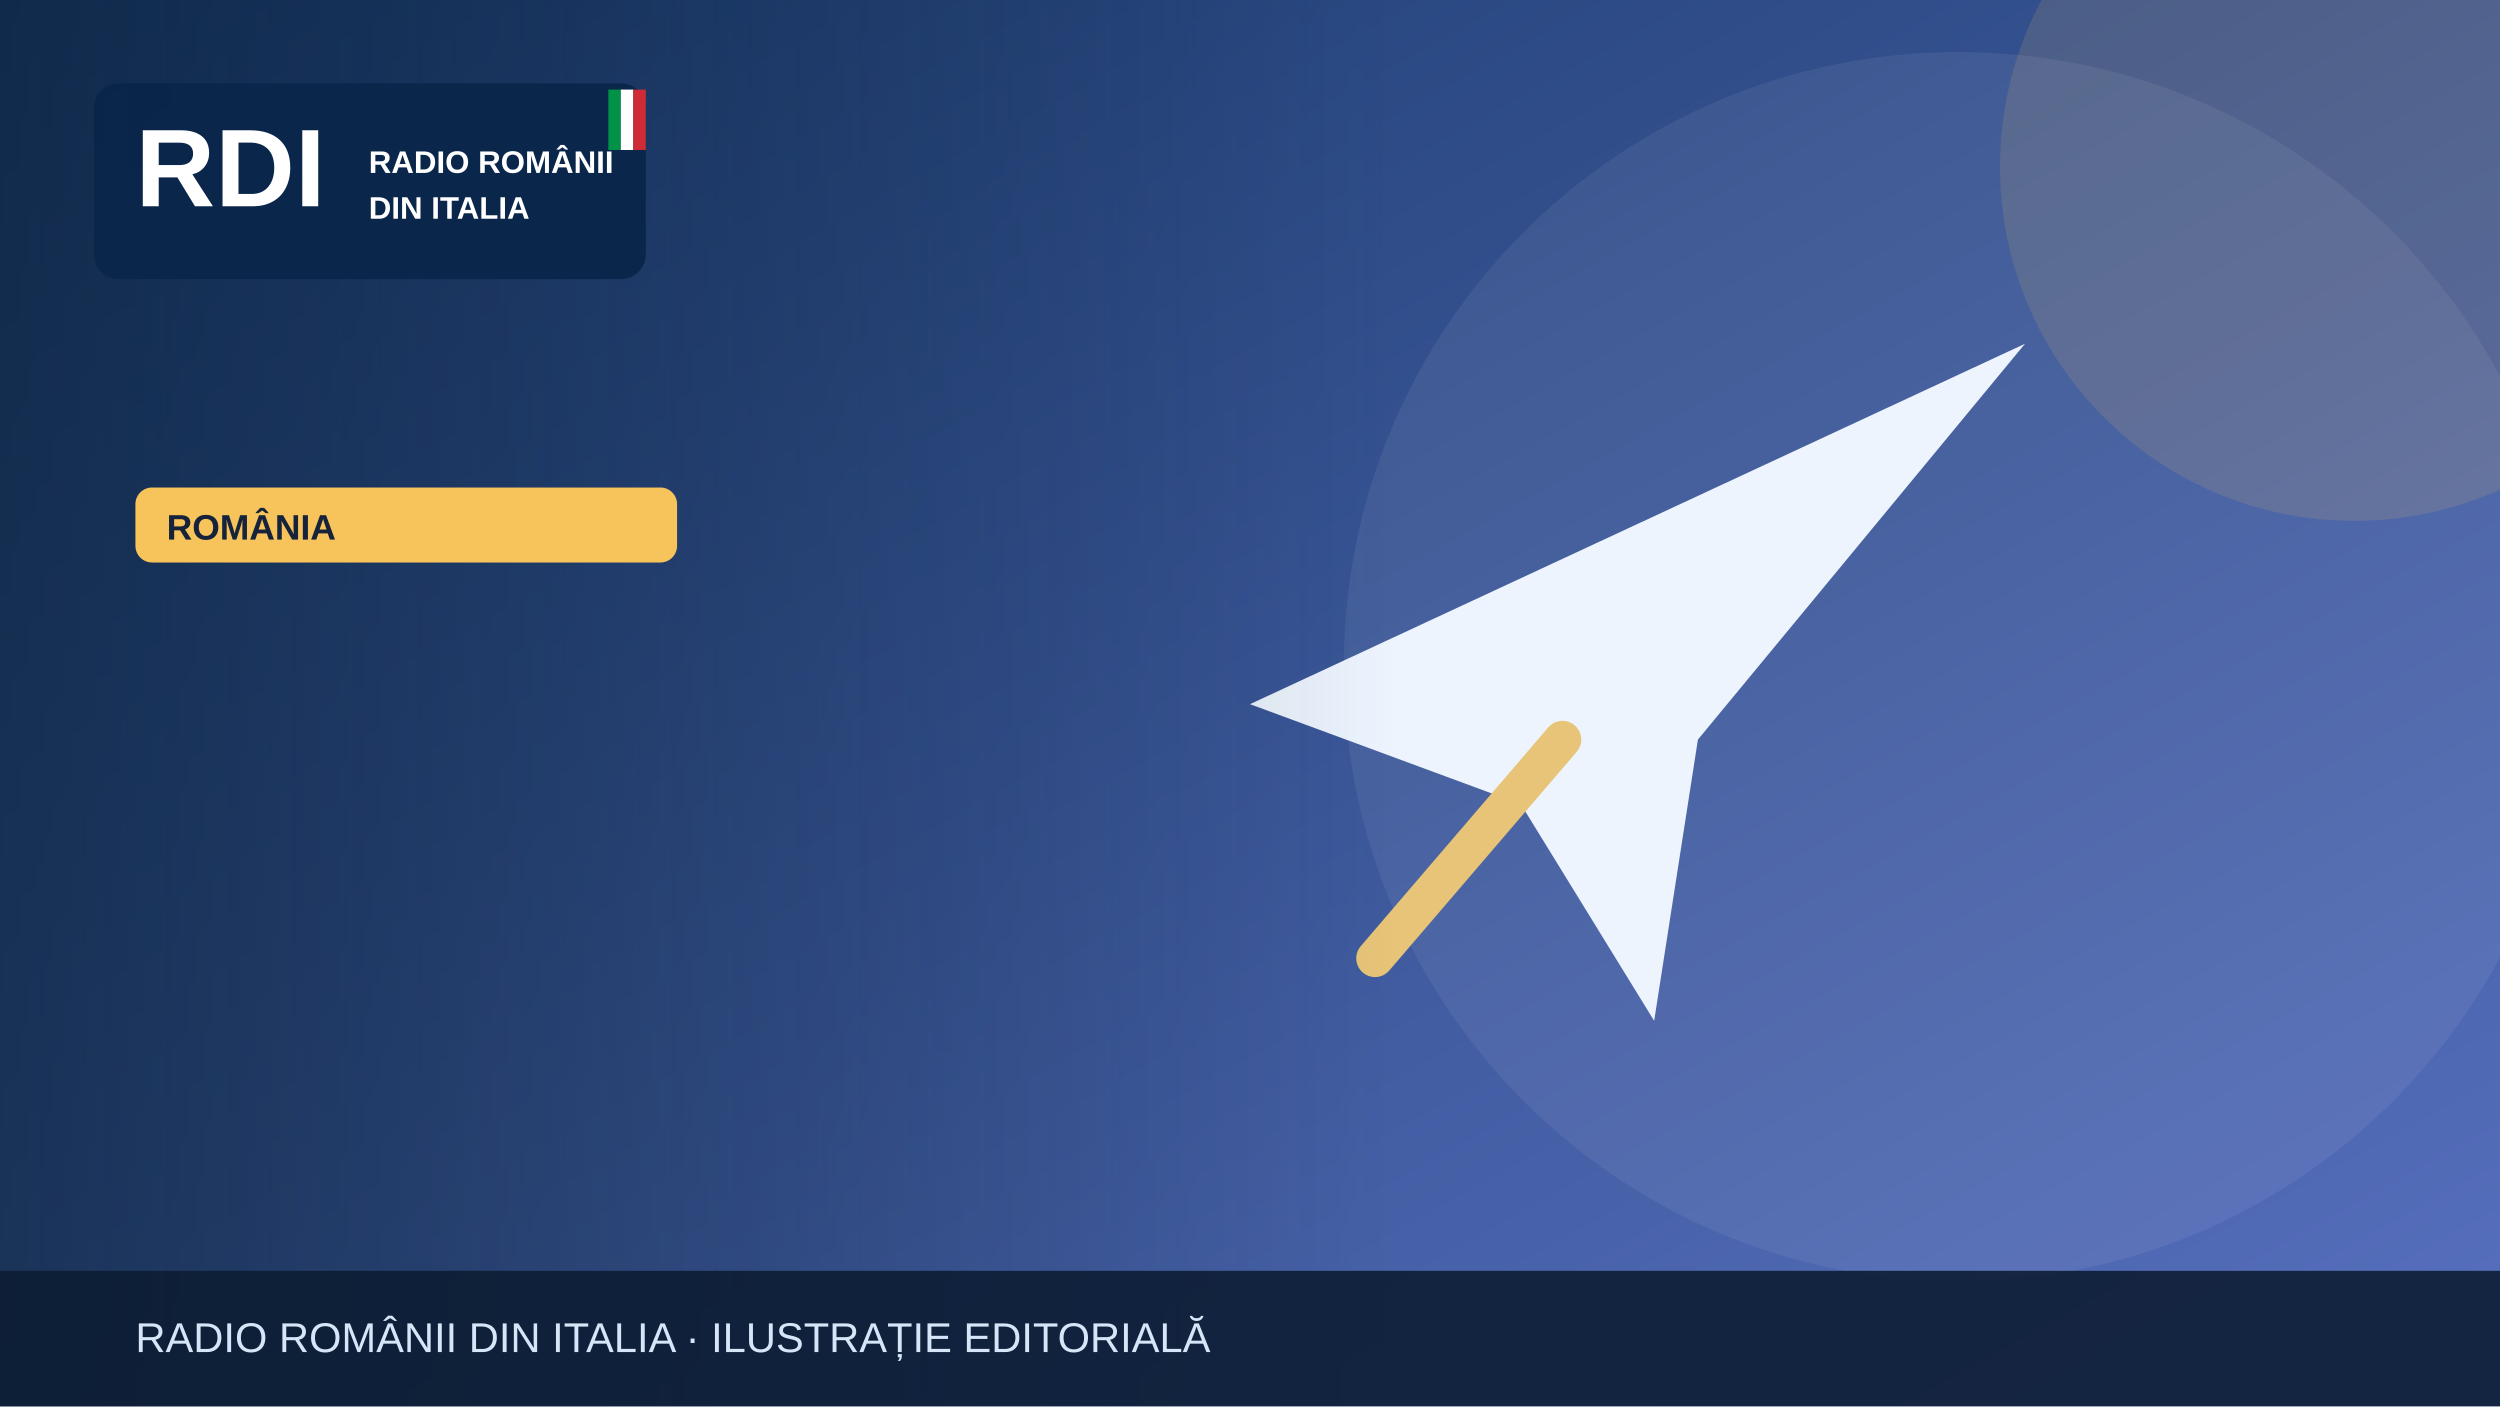
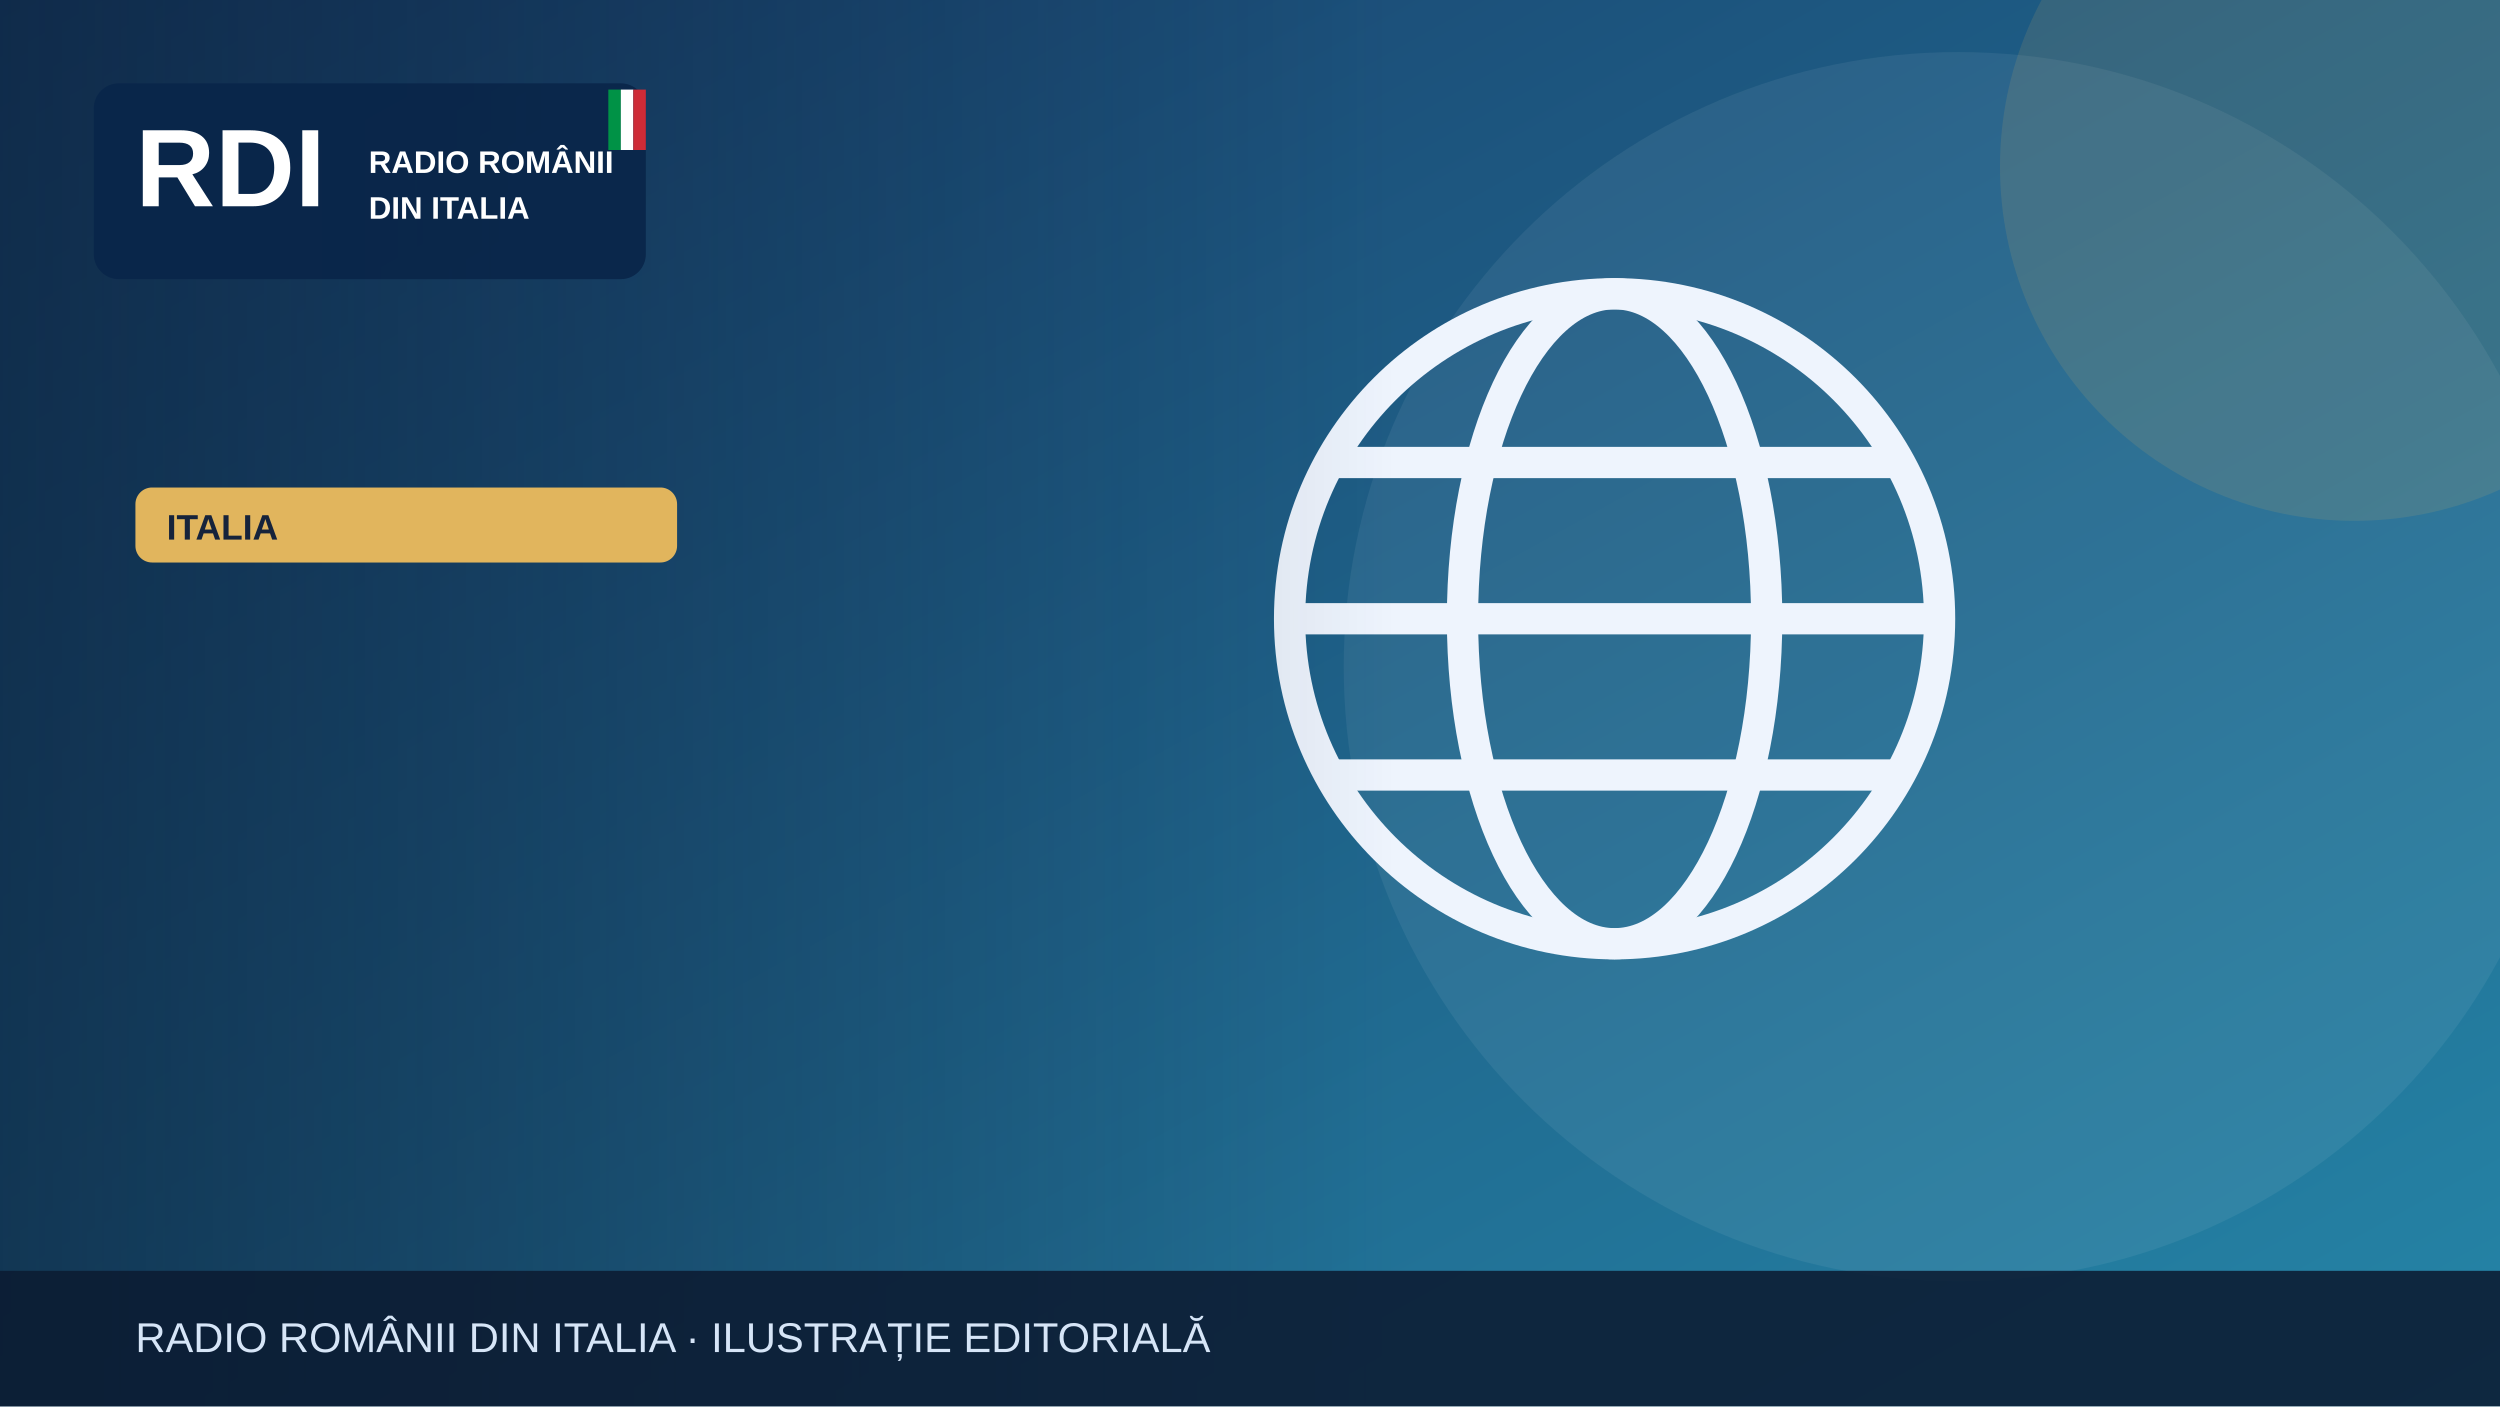
<svg xmlns="http://www.w3.org/2000/svg" width="1200" height="675" viewBox="0 0 1200 675" role="img" aria-label="Illustrazione editoriale RDI">
  <defs>
    <linearGradient id="bg" x2="1" y2="1">
-       <stop stop-color="#19396b" />
-       <stop offset="1" stop-color="#5870bf" />
+       <stop stop-color="#183c69" />
+       <stop offset="1" stop-color="#2585a7" />
    </linearGradient>
    <linearGradient id="shade">
      <stop stop-color="#0b223a" stop-opacity=".65" />
      <stop offset="1" stop-color="#0b223a" stop-opacity="0" />
    </linearGradient>
  </defs>
  <rect width="1200" height="675" fill="url(#bg)" />
  <circle cx="940" cy="320" r="295" fill="#fff" opacity=".065" />
-   <circle cx="1130" cy="80" r="170" fill="#f6c45a" opacity=".13" />
+   <circle cx="1130" cy="80" r="170" fill="#e1b55d" opacity=".13" />
  <g>
-     <path d="M600 338 972 165 815 355 794 490 730 386Z" fill="#edf4fe" />
-     <path d="m750 355-90 105" stroke="#e7c477" stroke-width="18" stroke-linecap="round" />
+     <g fill="none" stroke="#eef4fd" stroke-width="15">
+       <circle cx="775" cy="297" r="156" />
+       <ellipse cx="775" cy="297" rx="73" ry="156" />
+       <path d="M621 297h308m-290-75h272m-272 150h272" />
+     </g>
  </g>
  <rect x="0" y="0" width="670" height="675" fill="url(#shade)" />
  <rect x="45" y="40" width="265" height="94" rx="12" fill="#09264a" opacity=".97" />
  <text x="65" y="99" font-family="Arial,sans-serif" font-size="53" font-weight="900" fill="white">RDI</text>
  <text x="177" y="83" font-family="Arial,sans-serif" font-size="15" font-weight="800" fill="white">RADIO ROMÂNII</text>
  <text x="177" y="105" font-family="Arial,sans-serif" font-size="15" font-weight="800" fill="white">DIN ITALIA</text>
  <rect x="292" y="43" width="6" height="29" fill="#009246" />
  <rect x="298" y="43" width="6" height="29" fill="#fff" />
  <rect x="304" y="43" width="6" height="29" fill="#ce2b37" />
-   <rect x="65" y="234" width="260" height="36" rx="8" fill="#f6c45a" />
-   <text x="80" y="259" font-family="Arial,sans-serif" font-size="17" font-weight="800" fill="#16233b">ROMÂNIA</text>
+   <rect x="65" y="234" width="260" height="36" rx="8" fill="#e1b55d" />
+   <text x="80" y="259" font-family="Arial,sans-serif" font-size="17" font-weight="800" fill="#16233b">ITALIA</text>
  <rect y="610" width="1200" height="65" fill="#0b1b32" opacity=".88" />
  <text x="65" y="649" font-family="Arial,sans-serif" font-size="20" fill="#d6e5f7">RADIO ROMÂNII DIN ITALIA · ILUSTRAȚIE EDITORIALĂ</text>
</svg>
